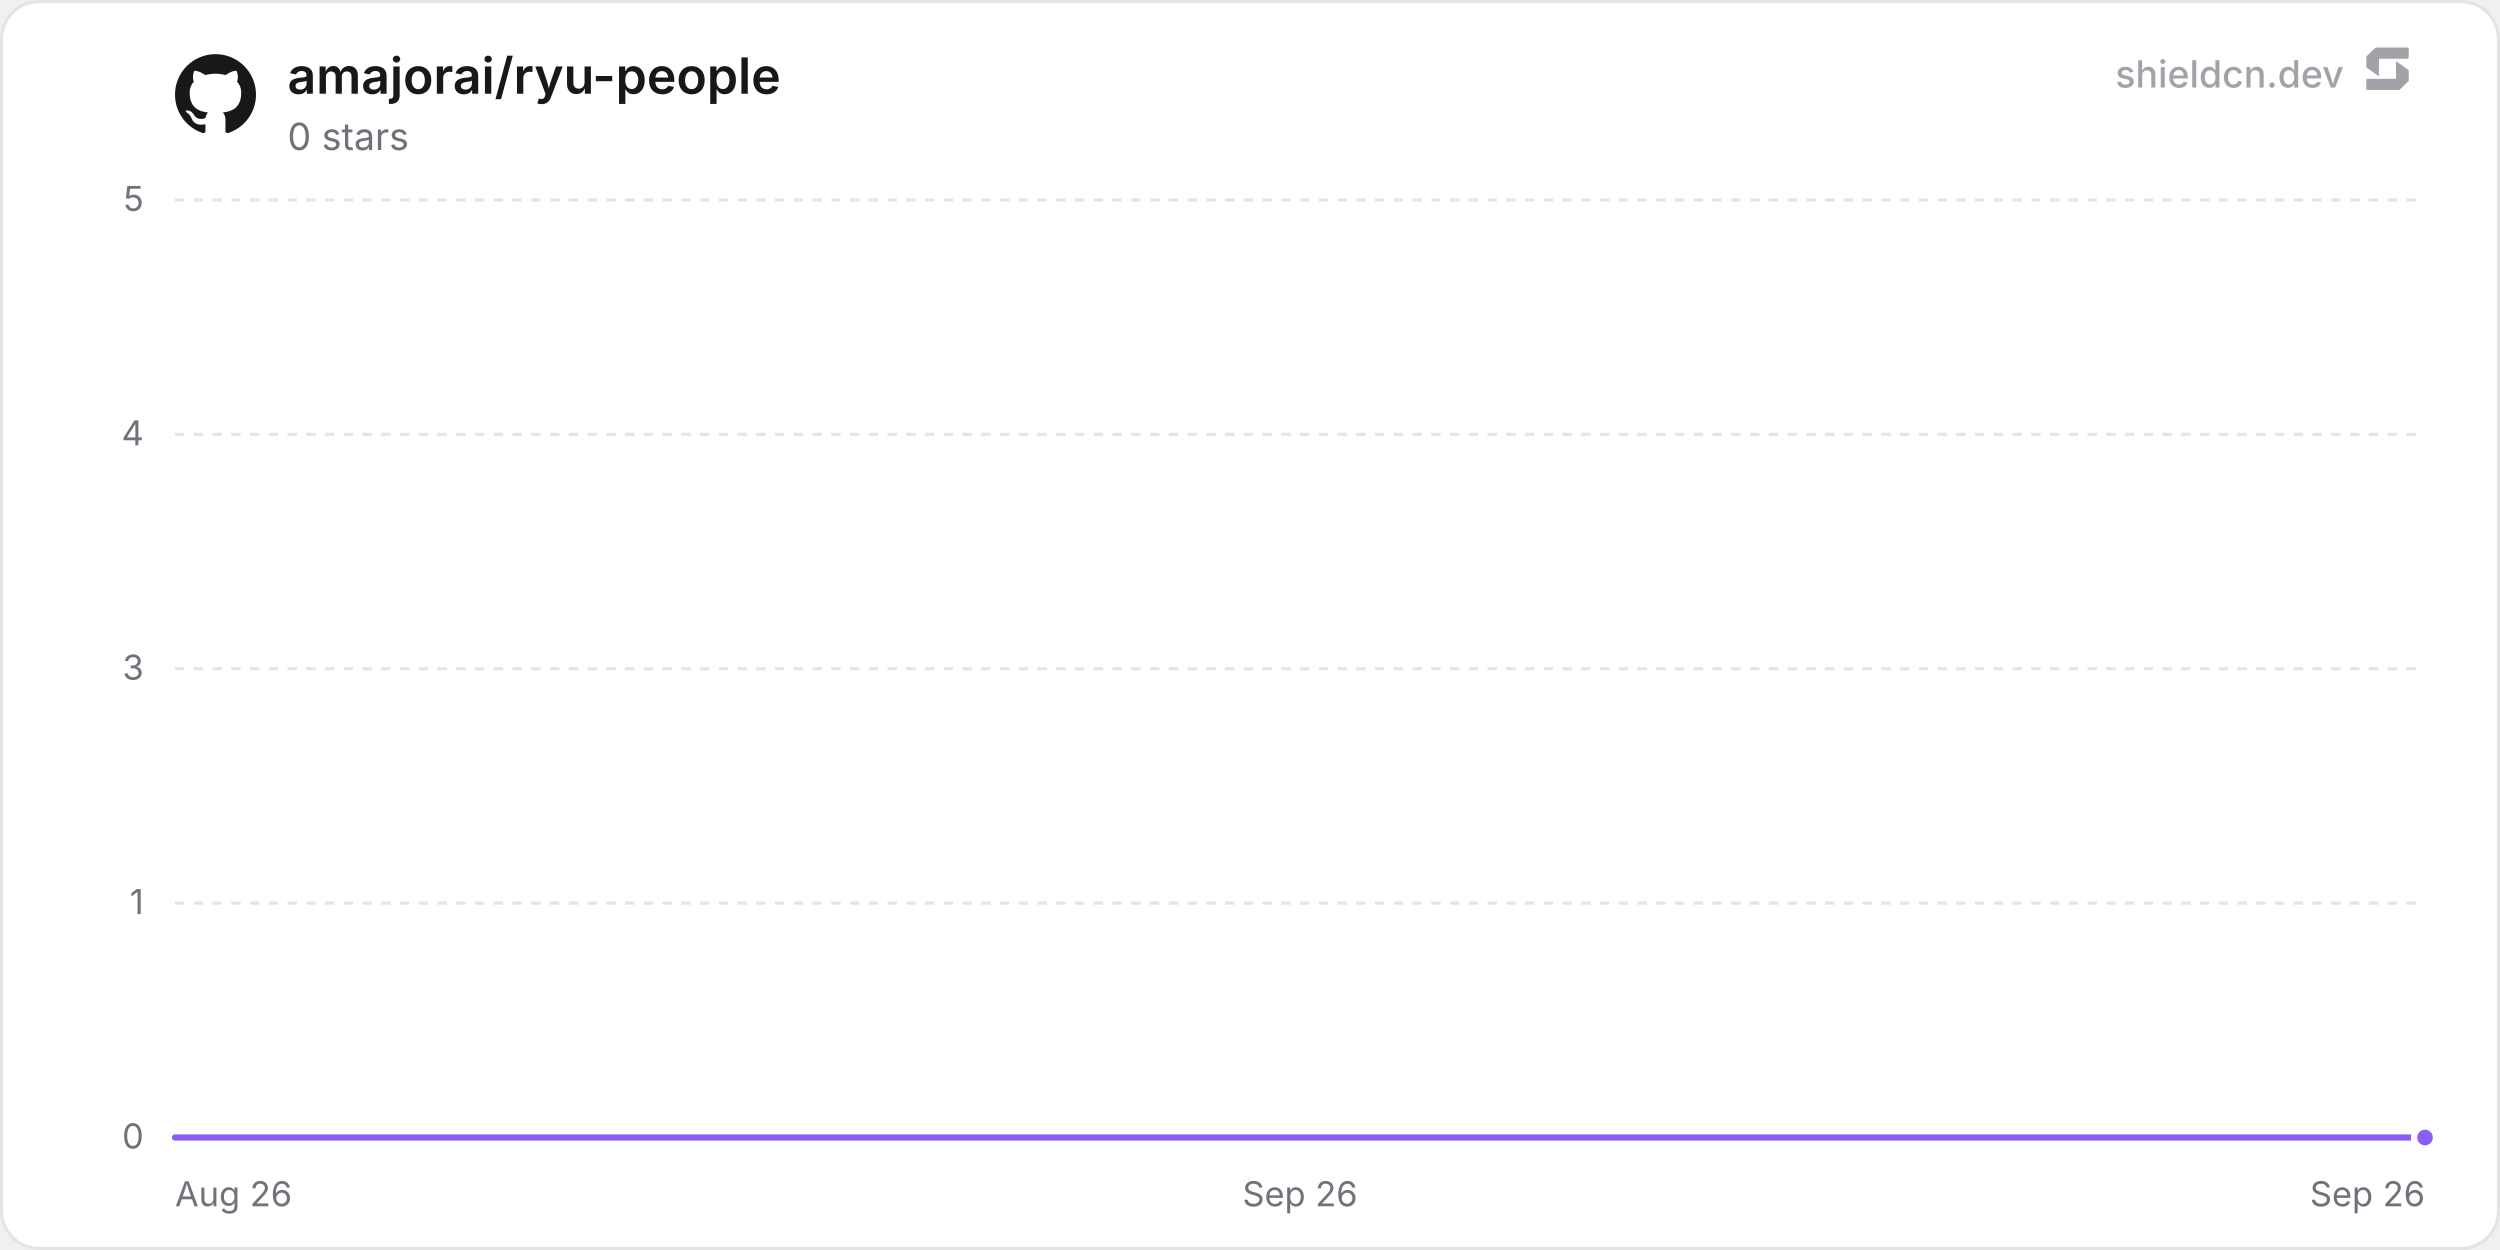
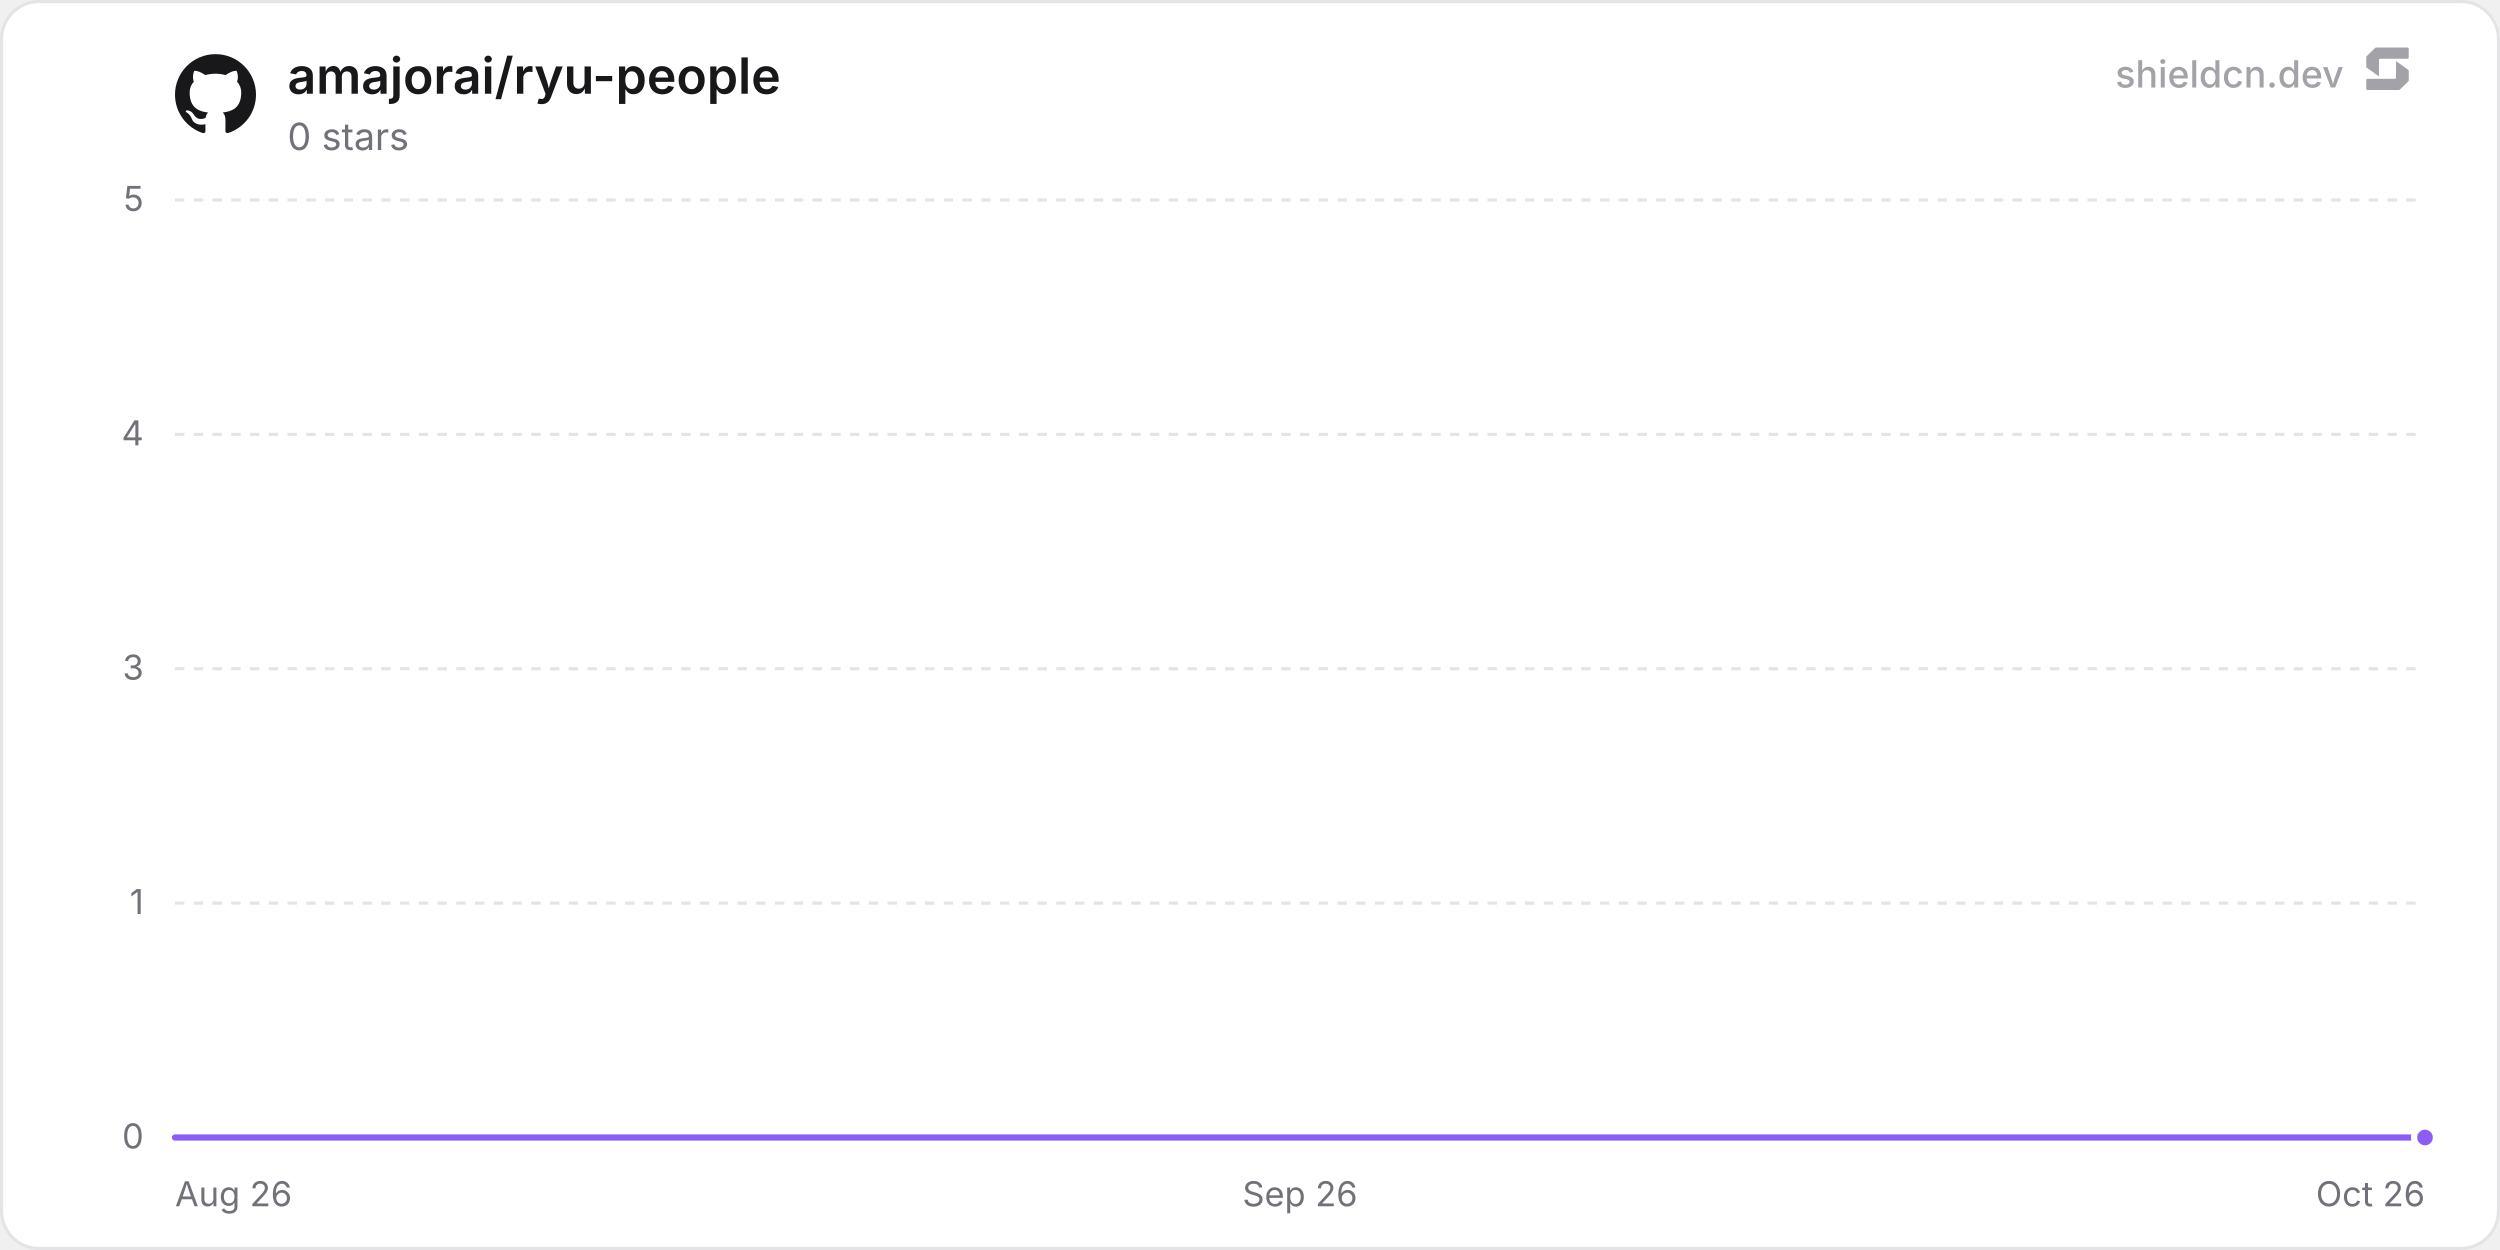
<svg xmlns="http://www.w3.org/2000/svg" width="800" height="400" viewBox="0 0 800 400" role="img" aria-label="amajorai/ryu-people">
  <defs>
    <linearGradient id="chartFill0" x1="0" y1="0" x2="0" y2="1">
      <stop offset="0%" stop-color="rgba(139, 92, 246, 0.35)" />
      <stop offset="100%" stop-color="rgba(139, 92, 246, 0)" />
    </linearGradient>
  </defs>
  <rect x="0.5" y="0.5" width="799" height="399" rx="12" fill="#ffffff" stroke="#e4e4e7" stroke-width="1" />
  <line x1="56" y1="364" x2="776" y2="364" stroke="#e4e4e7" stroke-width="1" />
  <text x="46" y="367.5" text-anchor="end" font-size="11" fill="#71717a" font-family="'Inter', ui-sans-serif, system-ui, -apple-system, BlinkMacSystemFont, 'Segoe UI', Roboto, Helvetica, Arial, sans-serif">0</text>
  <line x1="56" y1="289" x2="776" y2="289" stroke="#e4e4e7" stroke-width="1" stroke-dasharray="3 3" />
  <text x="46" y="292.5" text-anchor="end" font-size="11" fill="#71717a" font-family="'Inter', ui-sans-serif, system-ui, -apple-system, BlinkMacSystemFont, 'Segoe UI', Roboto, Helvetica, Arial, sans-serif">1</text>
  <line x1="56" y1="214" x2="776" y2="214" stroke="#e4e4e7" stroke-width="1" stroke-dasharray="3 3" />
  <text x="46" y="217.5" text-anchor="end" font-size="11" fill="#71717a" font-family="'Inter', ui-sans-serif, system-ui, -apple-system, BlinkMacSystemFont, 'Segoe UI', Roboto, Helvetica, Arial, sans-serif">3</text>
  <line x1="56" y1="139" x2="776" y2="139" stroke="#e4e4e7" stroke-width="1" stroke-dasharray="3 3" />
  <text x="46" y="142.5" text-anchor="end" font-size="11" fill="#71717a" font-family="'Inter', ui-sans-serif, system-ui, -apple-system, BlinkMacSystemFont, 'Segoe UI', Roboto, Helvetica, Arial, sans-serif">4</text>
  <line x1="56" y1="64" x2="776" y2="64" stroke="#e4e4e7" stroke-width="1" stroke-dasharray="3 3" />
  <text x="46" y="67.5" text-anchor="end" font-size="11" fill="#71717a" font-family="'Inter', ui-sans-serif, system-ui, -apple-system, BlinkMacSystemFont, 'Segoe UI', Roboto, Helvetica, Arial, sans-serif">5</text>
  <text x="56" y="386" text-anchor="start" font-size="11" fill="#71717a" font-family="'Inter', ui-sans-serif, system-ui, -apple-system, BlinkMacSystemFont, 'Segoe UI', Roboto, Helvetica, Arial, sans-serif">Aug 26</text>
  <text x="416" y="386" text-anchor="middle" font-size="11" fill="#71717a" font-family="'Inter', ui-sans-serif, system-ui, -apple-system, BlinkMacSystemFont, 'Segoe UI', Roboto, Helvetica, Arial, sans-serif">Sep 26</text>
-   <text x="776" y="386" text-anchor="end" font-size="11" fill="#71717a" font-family="'Inter', ui-sans-serif, system-ui, -apple-system, BlinkMacSystemFont, 'Segoe UI', Roboto, Helvetica, Arial, sans-serif">Sep 26</text>
-   <path d="M56 364 L186.92 364 L317.83 364 L448.75 364 L579.66 364 L710.58 364 L776 364 L776 364 L56 364 Z" fill="url(#chartFill0)" />
-   <path d="M56 364 L186.92 364 L317.83 364 L448.75 364 L579.66 364 L710.58 364 L776 364" fill="none" stroke="#8b5cf6" stroke-width="2" stroke-linejoin="round" stroke-linecap="round" />
+   <text x="776" y="386" text-anchor="end" font-size="11" fill="#71717a" font-family="'Inter', ui-sans-serif, system-ui, -apple-system, BlinkMacSystemFont, 'Segoe UI', Roboto, Helvetica, Arial, sans-serif">Oct 26</text>
+   <path d="M56 364 L183.53 364 L311.06 364 L438.59 364 L566.12 364 L693.66 364 L776 364 L776 364 L56 364 Z" fill="url(#chartFill0)" />
+   <path d="M56 364 L183.53 364 L311.06 364 L438.59 364 L566.12 364 L693.66 364 L776 364" fill="none" stroke="#8b5cf6" stroke-width="2" stroke-linejoin="round" stroke-linecap="round" />
  <circle cx="776" cy="364" r="3.5" fill="#8b5cf6" stroke="#ffffff" stroke-width="2" />
  <g transform="translate(56, 17) scale(1.08)" fill="#18181b">
    <path d="M12 .297c-6.63 0-12 5.373-12 12 0 5.303 3.438 9.8 8.205 11.385.6.113.82-.258.82-.577 0-.285-.01-1.04-.015-2.04-3.338.724-4.042-1.61-4.042-1.61C4.422 18.07 3.633 17.7 3.633 17.7c-1.087-.744.084-.729.084-.729 1.205.084 1.838 1.236 1.838 1.236 1.07 1.835 2.809 1.305 3.495.998.108-.776.417-1.305.76-1.605-2.665-.3-5.466-1.332-5.466-5.93 0-1.31.465-2.38 1.235-3.22-.135-.303-.54-1.523.105-3.176 0 0 1.005-.322 3.3 1.23.96-.267 1.98-.399 3-.405 1.02.006 2.04.138 3 .405 2.28-1.552 3.285-1.23 3.285-1.23.645 1.653.24 2.873.12 3.176.765.84 1.23 1.91 1.23 3.22 0 4.61-2.805 5.625-5.475 5.92.42.36.81 1.096.81 2.22 0 1.606-.015 2.896-.015 3.286 0 .315.21.69.825.57C20.565 22.092 24 17.592 24 12.297c0-6.627-5.373-12-12-12" />
  </g>
  <text x="92" y="30" font-size="16" font-weight="600" fill="#18181b" font-family="'Inter', ui-sans-serif, system-ui, -apple-system, BlinkMacSystemFont, 'Segoe UI', Roboto, Helvetica, Arial, sans-serif">amajorai/ryu-people</text>
  <text x="92" y="48" font-size="12" fill="#71717a" font-family="'Inter', ui-sans-serif, system-ui, -apple-system, BlinkMacSystemFont, 'Segoe UI', Roboto, Helvetica, Arial, sans-serif">0 stars</text>
  <g fill-opacity="0.65">
    <text x="750" y="28" text-anchor="end" font-size="12" font-weight="500" fill="#71717a" font-family="'Inter', ui-sans-serif, system-ui, -apple-system, BlinkMacSystemFont, 'Segoe UI', Roboto, Helvetica, Arial, sans-serif">shieldcn.dev</text>
    <g transform="translate(756, 14) scale(0.01)" fill="#71717a">
      <path d="M1088.4,565.1c-6.5-4.7-15.5,0-15.5,7.9v510.2c0,21.3-18.1,38.6-40.4,38.6H160.9c-22.3,0-40.4,17.3-40.4,38.6v280.8c0,21.3,18.1,38.6,40.4,38.6h1004.5c10.8,0,21.2-4.2,28.8-11.6l273.4-266.3c7.4-7.2,11.6-16.9,11.6-27v-308.7c0-12.1-5.9-23.5-16.1-30.8l-374.7-270.3Z" />
      <path d="M511.2,1035.9c6.5,4.7,15.5,0,15.5-7.9v-510.2c0-21.3,18.1-38.6,40.4-38.6h871.7c22.3,0,40.4-17.3,40.4-38.6V159.7c0-21.3-18.1-38.6-40.4-38.6H434.3c-10.8,0-21.2,4.2-28.8,11.6L132,399c-7.4,7.2-11.6,16.9-11.6,27v308.7c0,12.1,5.9,23.5,16.1,30.8l374.7,270.3Z" />
    </g>
  </g>
</svg>
